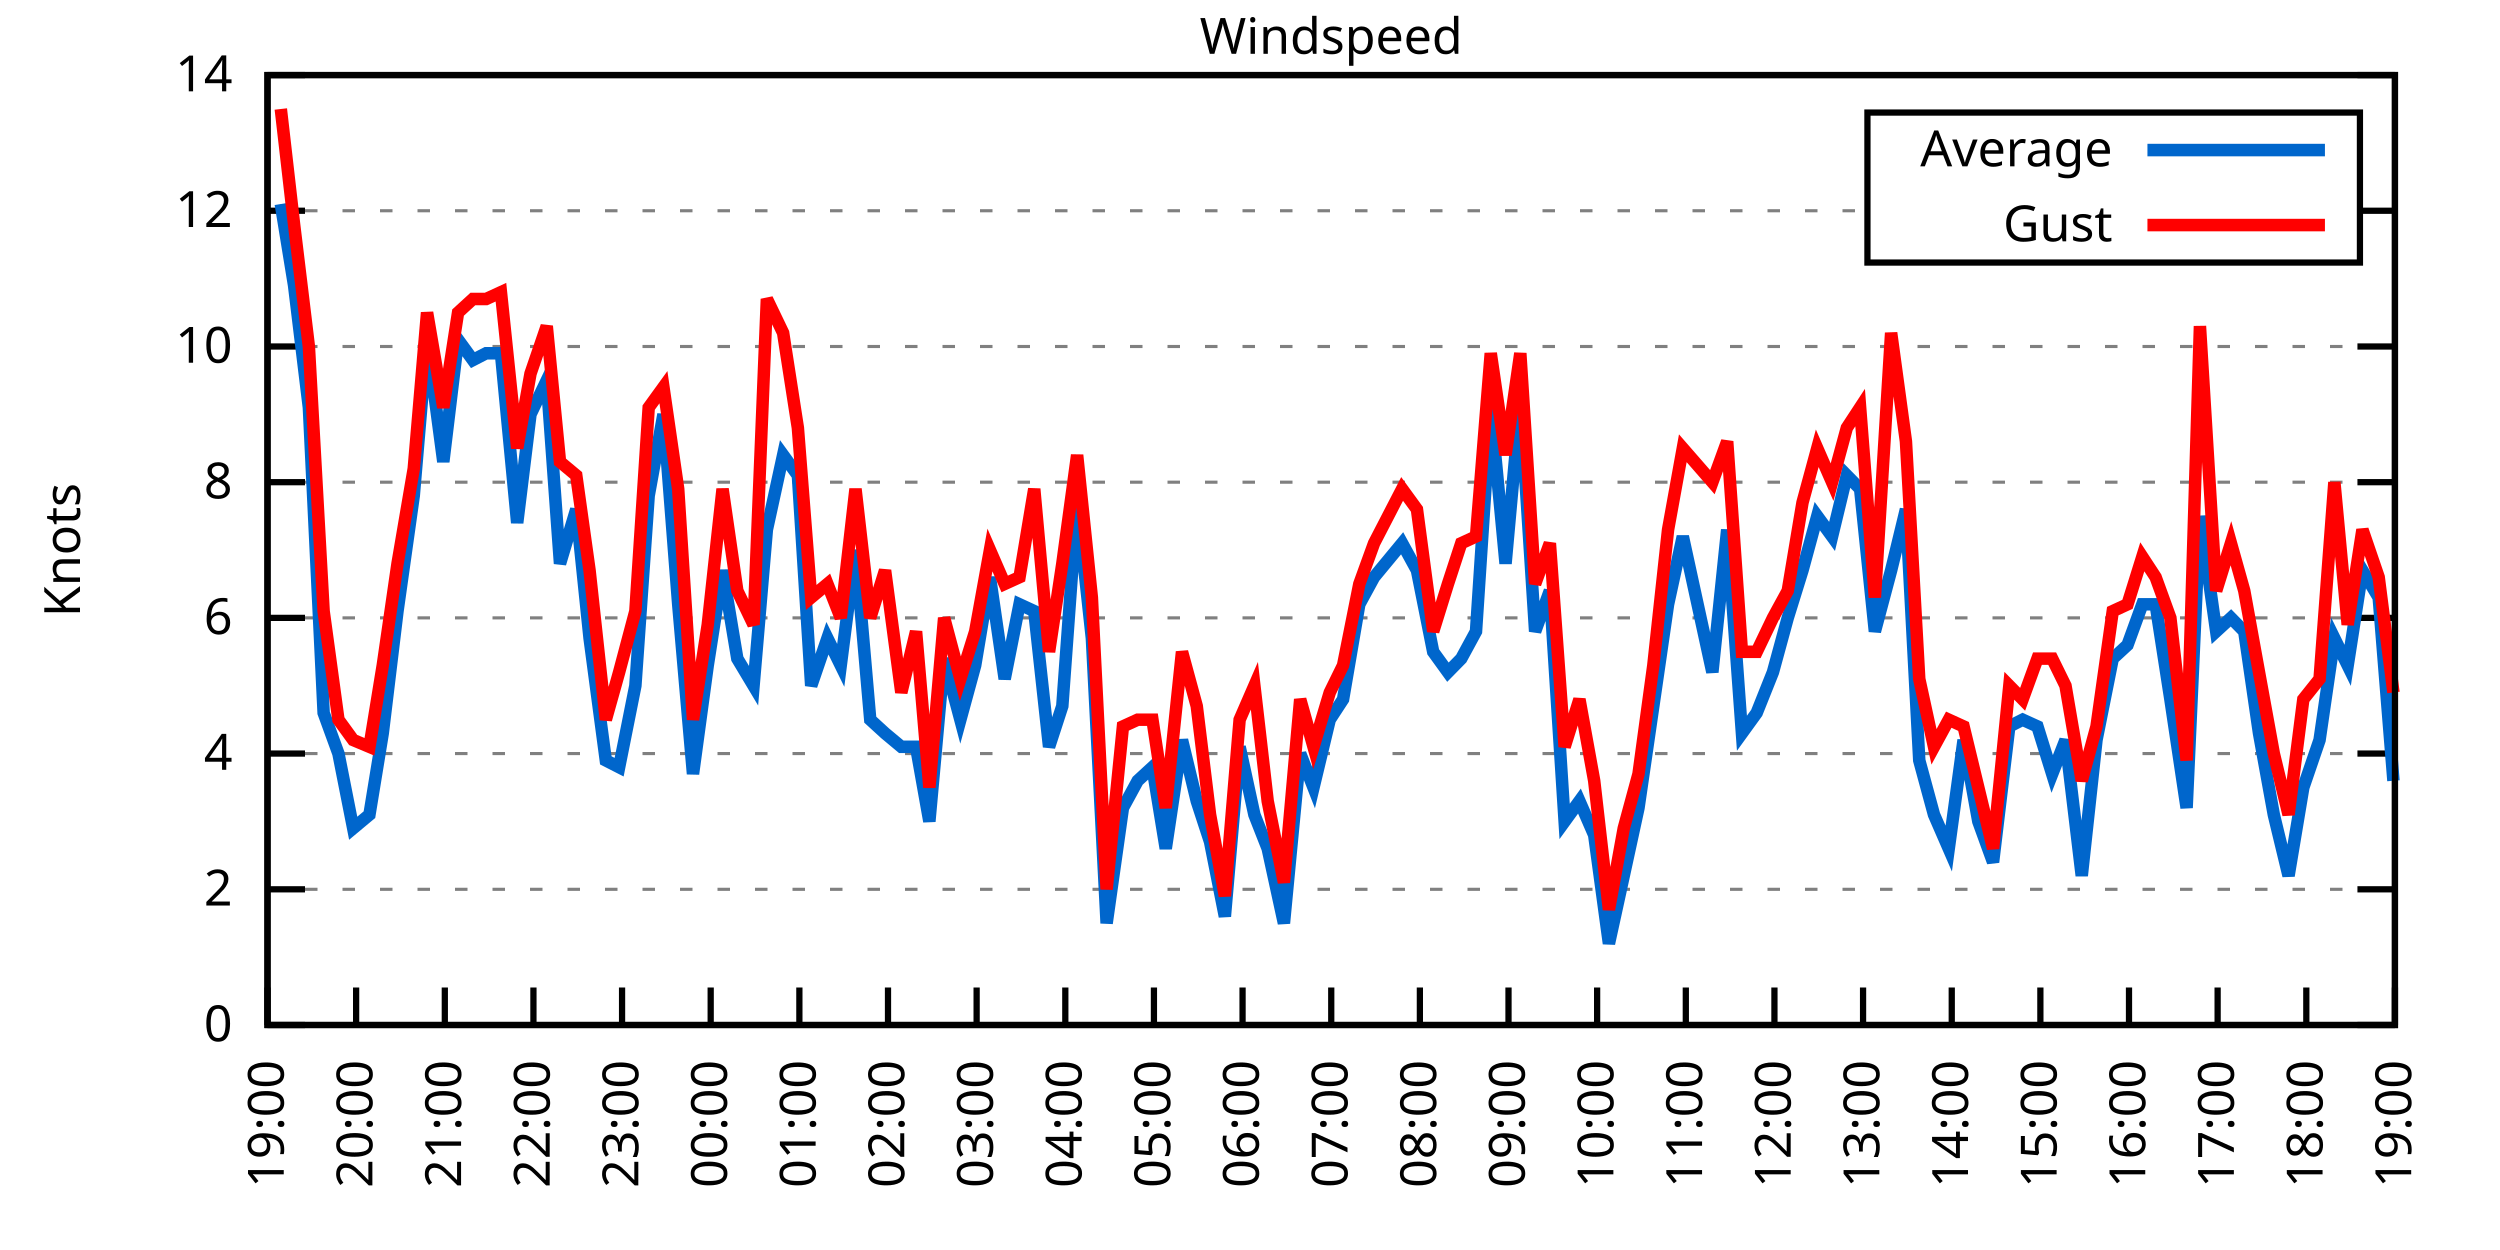
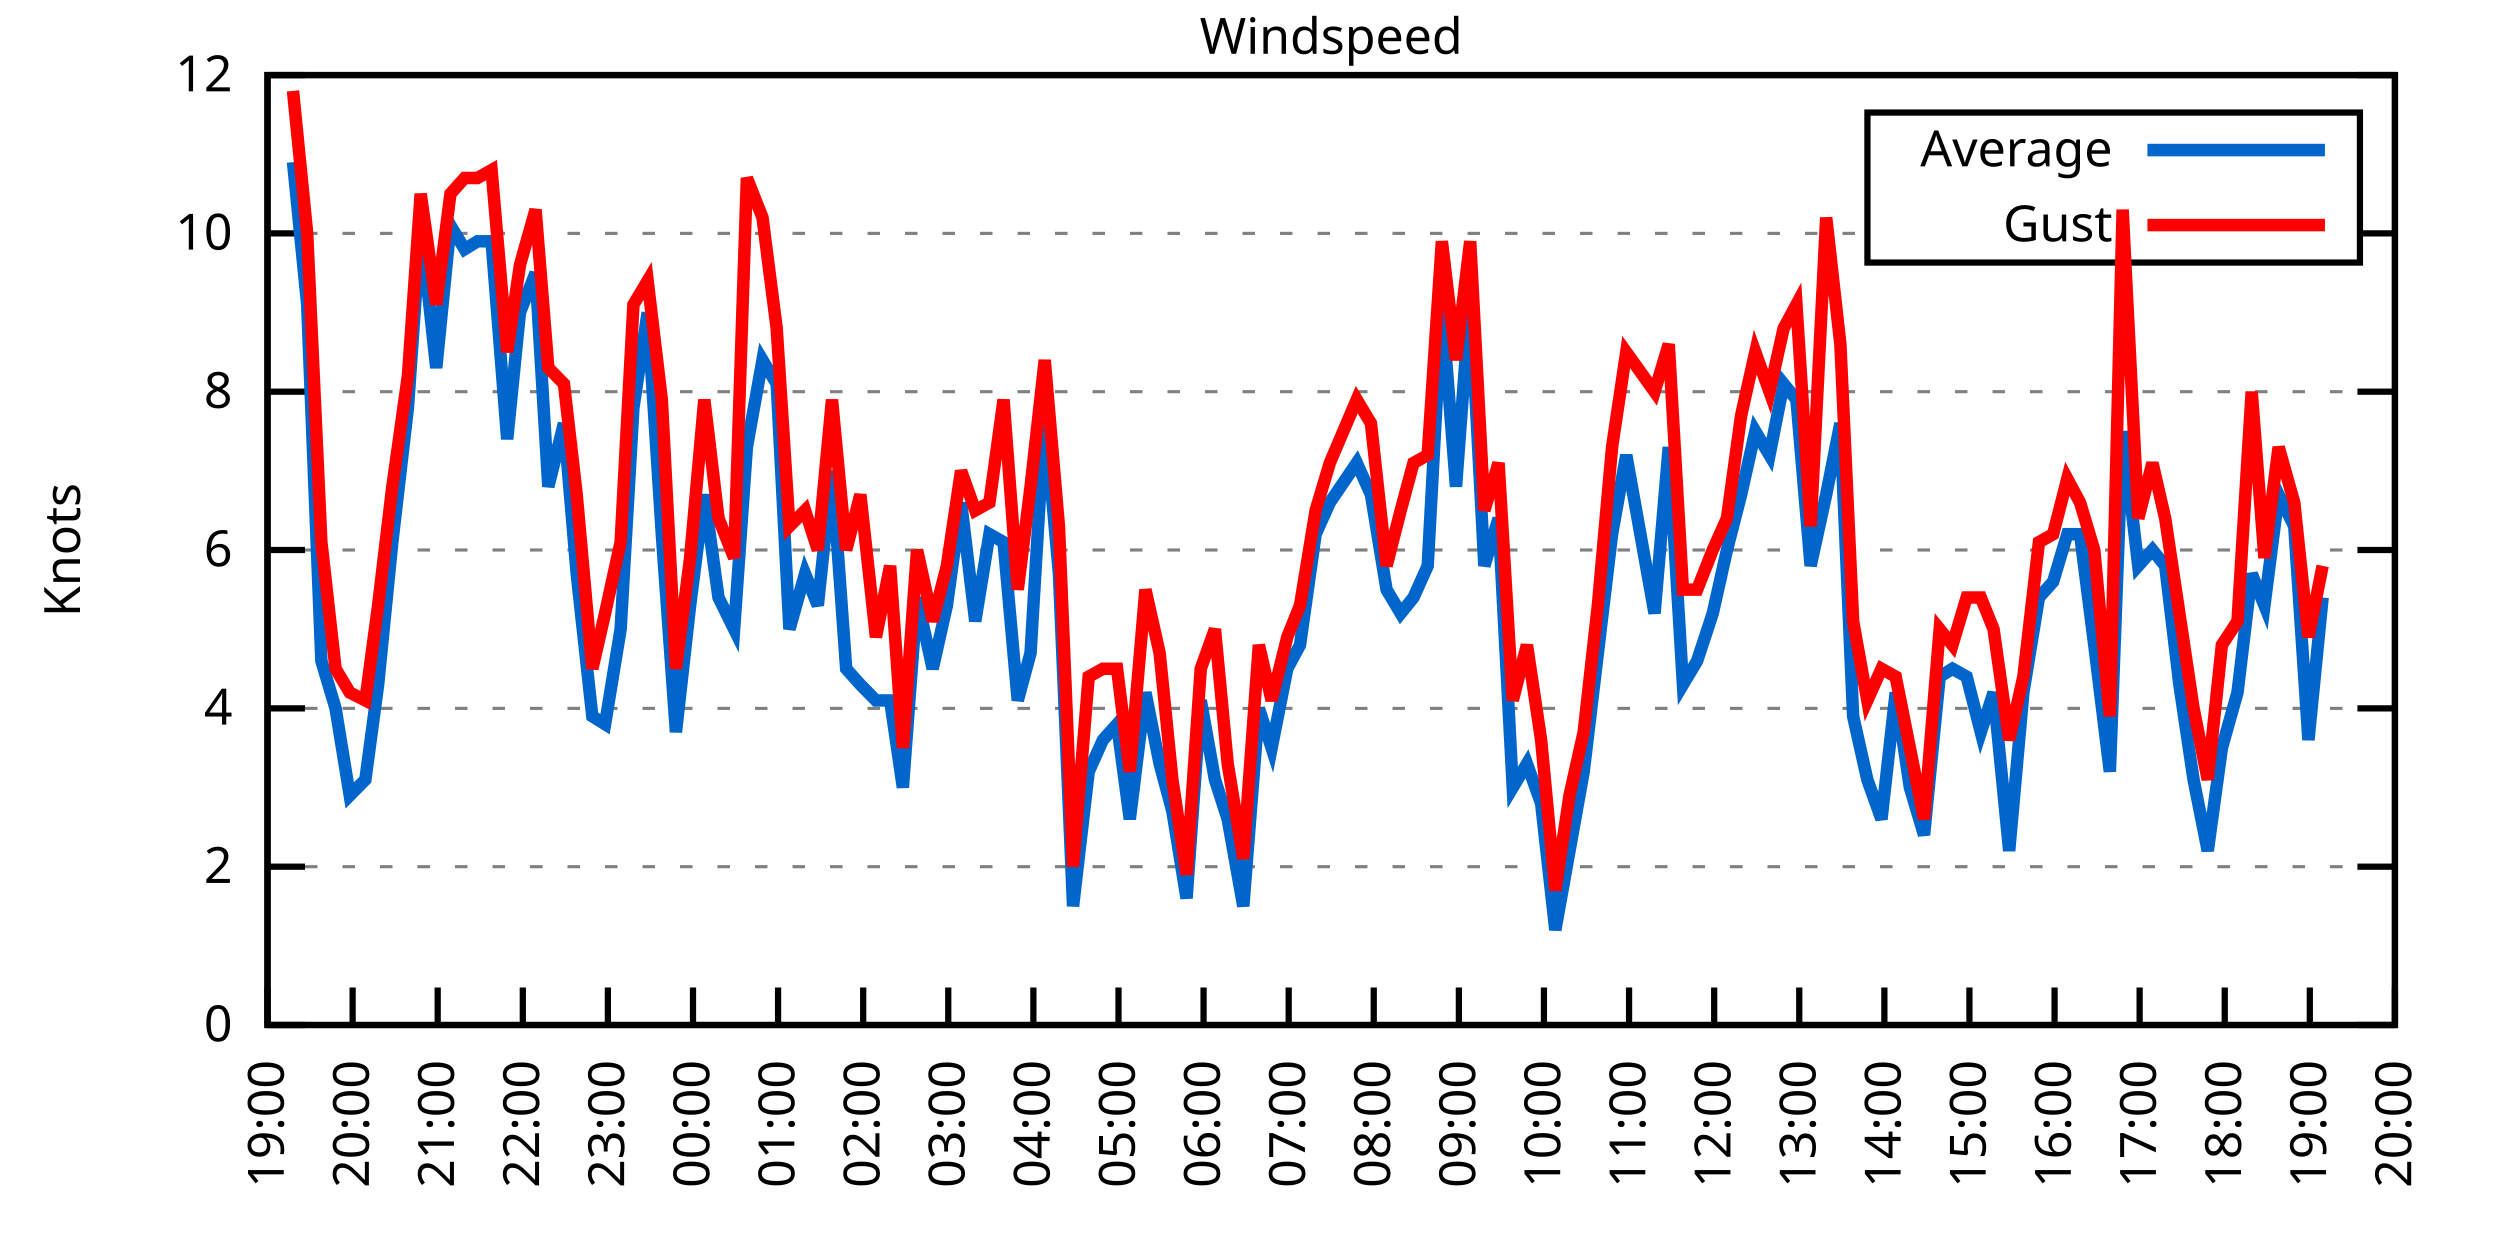
<svg xmlns="http://www.w3.org/2000/svg" xmlns:xlink="http://www.w3.org/1999/xlink" width="400" height="200" viewBox="0 0 400 200">
  <g id="gnuplot_canvas">
    <rect x="0" y="0" width="400" height="200" fill="none" />
    <defs>
      <circle id="gpDot" r="0.5" stroke-width="0.5" stroke="currentColor" />
      <path id="gpPt0" stroke-width="0.333" stroke="currentColor" d="M-1,0 h2 M0,-1 v2" />
      <path id="gpPt1" stroke-width="0.333" stroke="currentColor" d="M-1,-1 L1,1 M1,-1 L-1,1" />
      <path id="gpPt2" stroke-width="0.333" stroke="currentColor" d="M-1,0 L1,0 M0,-1 L0,1 M-1,-1 L1,1 M-1,1 L1,-1" />
      <rect id="gpPt3" stroke-width="0.333" stroke="currentColor" x="-1" y="-1" width="2" height="2" />
      <rect id="gpPt4" stroke-width="0.333" stroke="currentColor" fill="currentColor" x="-1" y="-1" width="2" height="2" />
      <circle id="gpPt5" stroke-width="0.333" stroke="currentColor" cx="0" cy="0" r="1" />
      <use xlink:href="#gpPt5" id="gpPt6" fill="currentColor" stroke="none" />
      <path id="gpPt7" stroke-width="0.333" stroke="currentColor" d="M0,-1.33 L-1.33,0.67 L1.33,0.67 z" />
      <use xlink:href="#gpPt7" id="gpPt8" fill="currentColor" stroke="none" />
      <use xlink:href="#gpPt7" id="gpPt9" stroke="currentColor" transform="rotate(180)" />
      <use xlink:href="#gpPt9" id="gpPt10" fill="currentColor" stroke="none" />
      <use xlink:href="#gpPt3" id="gpPt11" stroke="currentColor" transform="rotate(45)" />
      <use xlink:href="#gpPt11" id="gpPt12" fill="currentColor" stroke="none" />
      <path id="gpPt13" stroke-width="0.333" stroke="currentColor" d="M0,1.330 L1.265,0.411 L0.782,-1.067 L-0.782,-1.076 L-1.265,0.411 z" />
      <use xlink:href="#gpPt13" id="gpPt14" fill="currentColor" stroke="none" />
      <filter id="textbox" filterUnits="objectBoundingBox" x="0" y="0" height="1" width="1">
        <feFlood flood-color="white" flood-opacity="1" result="bgnd" />
        <feComposite in="SourceGraphic" in2="bgnd" operator="atop" />
      </filter>
      <filter id="greybox" filterUnits="objectBoundingBox" x="0" y="0" height="1" width="1">
        <feFlood flood-color="lightgrey" flood-opacity="1" result="grey" />
        <feComposite in="SourceGraphic" in2="grey" operator="atop" />
      </filter>
    </defs>
    <g fill="none" color="white" stroke="currentColor" stroke-width="1.00" stroke-linecap="butt" stroke-linejoin="miter">
</g>
    <g fill="none" color="black" stroke="currentColor" stroke-width="1.00" stroke-linecap="butt" stroke-linejoin="miter">
      <g stroke="none" shape-rendering="crispEdges">
        <polygon fill="rgb(255, 255, 255)" points="42.80,164.00 383.18,164.00 383.18,12.02 42.80,12.02 " />
      </g>
    </g>
    <g fill="none" color="black" stroke="currentColor" stroke-width="1.00" stroke-linecap="butt" stroke-linejoin="miter">
</g>
    <g fill="none" color="black" stroke="black" stroke-width="0.50" stroke-linecap="butt" stroke-linejoin="miter">
</g>
    <g fill="none" color="gray" stroke="currentColor" stroke-width="0.50" stroke-linecap="butt" stroke-linejoin="miter">
      <path stroke="gray" stroke-dasharray="2,4" class="gridline" d="M42.80,164.00 L383.19,164.00  " />
    </g>
    <g fill="none" color="gray" stroke="gray" stroke-width="1.00" stroke-linecap="butt" stroke-linejoin="miter">
</g>
    <g fill="none" color="black" stroke="currentColor" stroke-width="1.00" stroke-linecap="butt" stroke-linejoin="miter">
      <path stroke="black" d="M42.80,164.00 L48.80,164.00 M383.19,164.00 L377.19,164.00  " />
      <g transform="translate(37.20,166.60)" stroke="none" fill="black" font-family="Sans" font-size="8.00" text-anchor="end">
        <text>
          <tspan font-family="Sans"> 0</tspan>
        </text>
      </g>
    </g>
    <g fill="none" color="black" stroke="currentColor" stroke-width="1.00" stroke-linecap="butt" stroke-linejoin="miter">
</g>
    <g fill="none" color="black" stroke="black" stroke-width="0.50" stroke-linecap="butt" stroke-linejoin="miter">
</g>
    <g fill="none" color="gray" stroke="currentColor" stroke-width="0.50" stroke-linecap="butt" stroke-linejoin="miter">
-       <path stroke="gray" stroke-dasharray="2,4" class="gridline" d="M42.80,142.29 L383.19,142.29  " />
-     </g>
-     <g fill="none" color="gray" stroke="gray" stroke-width="1.00" stroke-linecap="butt" stroke-linejoin="miter">
- </g>
-     <g fill="none" color="black" stroke="currentColor" stroke-width="1.00" stroke-linecap="butt" stroke-linejoin="miter">
-       <path stroke="black" d="M42.80,142.29 L48.80,142.29 M383.19,142.29 L377.19,142.29  " />
-       <g transform="translate(37.20,144.89)" stroke="none" fill="black" font-family="Sans" font-size="8.00" text-anchor="end">
+       <path stroke="gray" stroke-dasharray="2,4" class="gridline" d="M42.80,138.67 L383.19,138.67  " />
+     </g>
+     <g fill="none" color="gray" stroke="gray" stroke-width="1.00" stroke-linecap="butt" stroke-linejoin="miter">
+ </g>
+     <g fill="none" color="black" stroke="currentColor" stroke-width="1.00" stroke-linecap="butt" stroke-linejoin="miter">
+       <path stroke="black" d="M42.80,138.67 L48.80,138.67 M383.19,138.67 L377.19,138.67  " />
+       <g transform="translate(37.20,141.27)" stroke="none" fill="black" font-family="Sans" font-size="8.00" text-anchor="end">
        <text>
          <tspan font-family="Sans"> 2</tspan>
        </text>
      </g>
    </g>
    <g fill="none" color="black" stroke="currentColor" stroke-width="1.00" stroke-linecap="butt" stroke-linejoin="miter">
</g>
    <g fill="none" color="black" stroke="black" stroke-width="0.50" stroke-linecap="butt" stroke-linejoin="miter">
</g>
    <g fill="none" color="gray" stroke="currentColor" stroke-width="0.50" stroke-linecap="butt" stroke-linejoin="miter">
-       <path stroke="gray" stroke-dasharray="2,4" class="gridline" d="M42.80,120.57 L383.19,120.57  " />
-     </g>
-     <g fill="none" color="gray" stroke="gray" stroke-width="1.00" stroke-linecap="butt" stroke-linejoin="miter">
- </g>
-     <g fill="none" color="black" stroke="currentColor" stroke-width="1.00" stroke-linecap="butt" stroke-linejoin="miter">
-       <path stroke="black" d="M42.80,120.57 L48.80,120.57 M383.19,120.57 L377.19,120.57  " />
-       <g transform="translate(37.20,123.17)" stroke="none" fill="black" font-family="Sans" font-size="8.00" text-anchor="end">
+       <path stroke="gray" stroke-dasharray="2,4" class="gridline" d="M42.80,113.34 L383.19,113.34  " />
+     </g>
+     <g fill="none" color="gray" stroke="gray" stroke-width="1.00" stroke-linecap="butt" stroke-linejoin="miter">
+ </g>
+     <g fill="none" color="black" stroke="currentColor" stroke-width="1.00" stroke-linecap="butt" stroke-linejoin="miter">
+       <path stroke="black" d="M42.80,113.34 L48.80,113.34 M383.19,113.34 L377.19,113.34  " />
+       <g transform="translate(37.20,115.94)" stroke="none" fill="black" font-family="Sans" font-size="8.00" text-anchor="end">
        <text>
          <tspan font-family="Sans"> 4</tspan>
        </text>
      </g>
    </g>
    <g fill="none" color="black" stroke="currentColor" stroke-width="1.00" stroke-linecap="butt" stroke-linejoin="miter">
</g>
    <g fill="none" color="black" stroke="black" stroke-width="0.50" stroke-linecap="butt" stroke-linejoin="miter">
</g>
    <g fill="none" color="gray" stroke="currentColor" stroke-width="0.50" stroke-linecap="butt" stroke-linejoin="miter">
-       <path stroke="gray" stroke-dasharray="2,4" class="gridline" d="M42.80,98.86 L383.19,98.86  " />
-     </g>
-     <g fill="none" color="gray" stroke="gray" stroke-width="1.00" stroke-linecap="butt" stroke-linejoin="miter">
- </g>
-     <g fill="none" color="black" stroke="currentColor" stroke-width="1.00" stroke-linecap="butt" stroke-linejoin="miter">
-       <path stroke="black" d="M42.80,98.86 L48.80,98.86 M383.19,98.86 L377.19,98.86  " />
-       <g transform="translate(37.20,101.46)" stroke="none" fill="black" font-family="Sans" font-size="8.00" text-anchor="end">
+       <path stroke="gray" stroke-dasharray="2,4" class="gridline" d="M42.80,88.00 L383.19,88.00  " />
+     </g>
+     <g fill="none" color="gray" stroke="gray" stroke-width="1.00" stroke-linecap="butt" stroke-linejoin="miter">
+ </g>
+     <g fill="none" color="black" stroke="currentColor" stroke-width="1.00" stroke-linecap="butt" stroke-linejoin="miter">
+       <path stroke="black" d="M42.80,88.00 L48.80,88.00 M383.19,88.00 L377.19,88.00  " />
+       <g transform="translate(37.20,90.60)" stroke="none" fill="black" font-family="Sans" font-size="8.00" text-anchor="end">
        <text>
          <tspan font-family="Sans"> 6</tspan>
        </text>
      </g>
    </g>
    <g fill="none" color="black" stroke="currentColor" stroke-width="1.00" stroke-linecap="butt" stroke-linejoin="miter">
</g>
    <g fill="none" color="black" stroke="black" stroke-width="0.50" stroke-linecap="butt" stroke-linejoin="miter">
</g>
    <g fill="none" color="gray" stroke="currentColor" stroke-width="0.50" stroke-linecap="butt" stroke-linejoin="miter">
-       <path stroke="gray" stroke-dasharray="2,4" class="gridline" d="M42.80,77.15 L383.19,77.15  " />
-     </g>
-     <g fill="none" color="gray" stroke="gray" stroke-width="1.00" stroke-linecap="butt" stroke-linejoin="miter">
- </g>
-     <g fill="none" color="black" stroke="currentColor" stroke-width="1.00" stroke-linecap="butt" stroke-linejoin="miter">
-       <path stroke="black" d="M42.80,77.15 L48.80,77.15 M383.19,77.15 L377.19,77.15  " />
-       <g transform="translate(37.20,79.75)" stroke="none" fill="black" font-family="Sans" font-size="8.00" text-anchor="end">
+       <path stroke="gray" stroke-dasharray="2,4" class="gridline" d="M42.80,62.67 L383.19,62.67  " />
+     </g>
+     <g fill="none" color="gray" stroke="gray" stroke-width="1.00" stroke-linecap="butt" stroke-linejoin="miter">
+ </g>
+     <g fill="none" color="black" stroke="currentColor" stroke-width="1.00" stroke-linecap="butt" stroke-linejoin="miter">
+       <path stroke="black" d="M42.80,62.67 L48.80,62.67 M383.19,62.67 L377.19,62.67  " />
+       <g transform="translate(37.20,65.27)" stroke="none" fill="black" font-family="Sans" font-size="8.00" text-anchor="end">
        <text>
          <tspan font-family="Sans"> 8</tspan>
        </text>
      </g>
    </g>
    <g fill="none" color="black" stroke="currentColor" stroke-width="1.00" stroke-linecap="butt" stroke-linejoin="miter">
</g>
    <g fill="none" color="black" stroke="black" stroke-width="0.50" stroke-linecap="butt" stroke-linejoin="miter">
</g>
    <g fill="none" color="gray" stroke="currentColor" stroke-width="0.50" stroke-linecap="butt" stroke-linejoin="miter">
-       <path stroke="gray" stroke-dasharray="2,4" class="gridline" d="M42.80,55.44 L383.19,55.44  " />
-     </g>
-     <g fill="none" color="gray" stroke="gray" stroke-width="1.00" stroke-linecap="butt" stroke-linejoin="miter">
- </g>
-     <g fill="none" color="black" stroke="currentColor" stroke-width="1.00" stroke-linecap="butt" stroke-linejoin="miter">
-       <path stroke="black" d="M42.80,55.44 L48.80,55.44 M383.19,55.44 L377.19,55.44  " />
-       <g transform="translate(37.20,58.04)" stroke="none" fill="black" font-family="Sans" font-size="8.00" text-anchor="end">
+       <path stroke="gray" stroke-dasharray="2,4" class="gridline" d="M42.80,37.34 L298.79,37.34 M377.59,37.34 L383.19,37.34  " />
+     </g>
+     <g fill="none" color="gray" stroke="gray" stroke-width="1.00" stroke-linecap="butt" stroke-linejoin="miter">
+ </g>
+     <g fill="none" color="black" stroke="currentColor" stroke-width="1.00" stroke-linecap="butt" stroke-linejoin="miter">
+       <path stroke="black" d="M42.80,37.34 L48.80,37.34 M383.19,37.34 L377.19,37.34  " />
+       <g transform="translate(37.20,39.94)" stroke="none" fill="black" font-family="Sans" font-size="8.00" text-anchor="end">
        <text>
          <tspan font-family="Sans"> 10</tspan>
-         </text>
-       </g>
-     </g>
-     <g fill="none" color="black" stroke="currentColor" stroke-width="1.00" stroke-linecap="butt" stroke-linejoin="miter">
- </g>
-     <g fill="none" color="black" stroke="black" stroke-width="0.50" stroke-linecap="butt" stroke-linejoin="miter">
- </g>
-     <g fill="none" color="gray" stroke="currentColor" stroke-width="0.50" stroke-linecap="butt" stroke-linejoin="miter">
-       <path stroke="gray" stroke-dasharray="2,4" class="gridline" d="M42.80,33.72 L298.79,33.72 M377.59,33.72 L383.19,33.72  " />
-     </g>
-     <g fill="none" color="gray" stroke="gray" stroke-width="1.00" stroke-linecap="butt" stroke-linejoin="miter">
- </g>
-     <g fill="none" color="black" stroke="currentColor" stroke-width="1.00" stroke-linecap="butt" stroke-linejoin="miter">
-       <path stroke="black" d="M42.80,33.72 L48.80,33.72 M383.19,33.72 L377.19,33.72  " />
-       <g transform="translate(37.20,36.32)" stroke="none" fill="black" font-family="Sans" font-size="8.00" text-anchor="end">
-         <text>
-           <tspan font-family="Sans"> 12</tspan>
        </text>
      </g>
    </g>
    <g fill="none" color="black" stroke="currentColor" stroke-width="1.00" stroke-linecap="butt" stroke-linejoin="miter">
</g>
    <g fill="none" color="black" stroke="black" stroke-width="0.50" stroke-linecap="butt" stroke-linejoin="miter">
</g>
    <g fill="none" color="gray" stroke="currentColor" stroke-width="0.50" stroke-linecap="butt" stroke-linejoin="miter">
      <path stroke="gray" stroke-dasharray="2,4" class="gridline" d="M42.80,12.01 L383.19,12.01  " />
    </g>
    <g fill="none" color="gray" stroke="gray" stroke-width="1.00" stroke-linecap="butt" stroke-linejoin="miter">
</g>
    <g fill="none" color="black" stroke="currentColor" stroke-width="1.00" stroke-linecap="butt" stroke-linejoin="miter">
      <path stroke="black" d="M42.80,12.01 L48.80,12.01 M383.19,12.01 L377.19,12.01  " />
      <g transform="translate(37.20,14.61)" stroke="none" fill="black" font-family="Sans" font-size="8.00" text-anchor="end">
        <text>
-           <tspan font-family="Sans"> 14</tspan>
+           <tspan font-family="Sans"> 12</tspan>
        </text>
      </g>
    </g>
    <g fill="none" color="black" stroke="currentColor" stroke-width="1.00" stroke-linecap="butt" stroke-linejoin="miter">
      <path stroke="black" d="M42.80,164.00 L42.80,158.00  " />
      <g transform="translate(45.40,169.60) rotate(270.00)" stroke="none" fill="black" font-family="Sans" font-size="8.00" text-anchor="end">
        <text>
          <tspan font-family="Sans">19:00</tspan>
        </text>
      </g>
    </g>
    <g fill="none" color="black" stroke="currentColor" stroke-width="1.00" stroke-linecap="butt" stroke-linejoin="miter">
-       <path stroke="black" d="M56.98,164.00 L56.98,158.00  " />
-       <g transform="translate(59.58,169.60) rotate(270.00)" stroke="none" fill="black" font-family="Sans" font-size="8.00" text-anchor="end">
+       <path stroke="black" d="M56.42,164.00 L56.42,158.00  " />
+       <g transform="translate(59.02,169.60) rotate(270.00)" stroke="none" fill="black" font-family="Sans" font-size="8.00" text-anchor="end">
        <text>
          <tspan font-family="Sans">20:00</tspan>
        </text>
      </g>
    </g>
    <g fill="none" color="black" stroke="currentColor" stroke-width="1.00" stroke-linecap="butt" stroke-linejoin="miter">
-       <path stroke="black" d="M71.17,164.00 L71.17,158.00  " />
-       <g transform="translate(73.77,169.60) rotate(270.00)" stroke="none" fill="black" font-family="Sans" font-size="8.00" text-anchor="end">
+       <path stroke="black" d="M70.03,164.00 L70.03,158.00  " />
+       <g transform="translate(72.63,169.60) rotate(270.00)" stroke="none" fill="black" font-family="Sans" font-size="8.00" text-anchor="end">
        <text>
          <tspan font-family="Sans">21:00</tspan>
        </text>
      </g>
    </g>
    <g fill="none" color="black" stroke="currentColor" stroke-width="1.00" stroke-linecap="butt" stroke-linejoin="miter">
-       <path stroke="black" d="M85.35,164.00 L85.35,158.00  " />
-       <g transform="translate(87.95,169.60) rotate(270.00)" stroke="none" fill="black" font-family="Sans" font-size="8.00" text-anchor="end">
+       <path stroke="black" d="M83.65,164.00 L83.65,158.00  " />
+       <g transform="translate(86.25,169.60) rotate(270.00)" stroke="none" fill="black" font-family="Sans" font-size="8.00" text-anchor="end">
        <text>
          <tspan font-family="Sans">22:00</tspan>
        </text>
      </g>
    </g>
    <g fill="none" color="black" stroke="currentColor" stroke-width="1.00" stroke-linecap="butt" stroke-linejoin="miter">
-       <path stroke="black" d="M99.53,164.00 L99.53,158.00  " />
-       <g transform="translate(102.13,169.60) rotate(270.00)" stroke="none" fill="black" font-family="Sans" font-size="8.00" text-anchor="end">
+       <path stroke="black" d="M97.26,164.00 L97.26,158.00  " />
+       <g transform="translate(99.86,169.60) rotate(270.00)" stroke="none" fill="black" font-family="Sans" font-size="8.00" text-anchor="end">
        <text>
          <tspan font-family="Sans">23:00</tspan>
        </text>
      </g>
    </g>
    <g fill="none" color="black" stroke="currentColor" stroke-width="1.00" stroke-linecap="butt" stroke-linejoin="miter">
-       <path stroke="black" d="M113.71,164.00 L113.71,158.00  " />
-       <g transform="translate(116.31,169.60) rotate(270.00)" stroke="none" fill="black" font-family="Sans" font-size="8.00" text-anchor="end">
+       <path stroke="black" d="M110.88,164.00 L110.88,158.00  " />
+       <g transform="translate(113.48,169.60) rotate(270.00)" stroke="none" fill="black" font-family="Sans" font-size="8.00" text-anchor="end">
        <text>
          <tspan font-family="Sans">00:00</tspan>
        </text>
      </g>
    </g>
    <g fill="none" color="black" stroke="currentColor" stroke-width="1.00" stroke-linecap="butt" stroke-linejoin="miter">
-       <path stroke="black" d="M127.90,164.00 L127.90,158.00  " />
-       <g transform="translate(130.50,169.60) rotate(270.00)" stroke="none" fill="black" font-family="Sans" font-size="8.00" text-anchor="end">
+       <path stroke="black" d="M124.49,164.00 L124.49,158.00  " />
+       <g transform="translate(127.09,169.60) rotate(270.00)" stroke="none" fill="black" font-family="Sans" font-size="8.00" text-anchor="end">
        <text>
          <tspan font-family="Sans">01:00</tspan>
        </text>
      </g>
    </g>
    <g fill="none" color="black" stroke="currentColor" stroke-width="1.00" stroke-linecap="butt" stroke-linejoin="miter">
-       <path stroke="black" d="M142.08,164.00 L142.08,158.00  " />
-       <g transform="translate(144.68,169.60) rotate(270.00)" stroke="none" fill="black" font-family="Sans" font-size="8.00" text-anchor="end">
+       <path stroke="black" d="M138.11,164.00 L138.11,158.00  " />
+       <g transform="translate(140.71,169.60) rotate(270.00)" stroke="none" fill="black" font-family="Sans" font-size="8.00" text-anchor="end">
        <text>
          <tspan font-family="Sans">02:00</tspan>
        </text>
      </g>
    </g>
    <g fill="none" color="black" stroke="currentColor" stroke-width="1.00" stroke-linecap="butt" stroke-linejoin="miter">
-       <path stroke="black" d="M156.26,164.00 L156.26,158.00  " />
-       <g transform="translate(158.86,169.60) rotate(270.00)" stroke="none" fill="black" font-family="Sans" font-size="8.00" text-anchor="end">
+       <path stroke="black" d="M151.72,164.00 L151.72,158.00  " />
+       <g transform="translate(154.32,169.60) rotate(270.00)" stroke="none" fill="black" font-family="Sans" font-size="8.00" text-anchor="end">
        <text>
          <tspan font-family="Sans">03:00</tspan>
        </text>
      </g>
    </g>
    <g fill="none" color="black" stroke="currentColor" stroke-width="1.00" stroke-linecap="butt" stroke-linejoin="miter">
-       <path stroke="black" d="M170.45,164.00 L170.45,158.00  " />
-       <g transform="translate(173.05,169.60) rotate(270.00)" stroke="none" fill="black" font-family="Sans" font-size="8.00" text-anchor="end">
+       <path stroke="black" d="M165.34,164.00 L165.34,158.00  " />
+       <g transform="translate(167.94,169.60) rotate(270.00)" stroke="none" fill="black" font-family="Sans" font-size="8.00" text-anchor="end">
        <text>
          <tspan font-family="Sans">04:00</tspan>
        </text>
      </g>
    </g>
    <g fill="none" color="black" stroke="currentColor" stroke-width="1.00" stroke-linecap="butt" stroke-linejoin="miter">
-       <path stroke="black" d="M184.63,164.00 L184.63,158.00  " />
-       <g transform="translate(187.23,169.60) rotate(270.00)" stroke="none" fill="black" font-family="Sans" font-size="8.00" text-anchor="end">
+       <path stroke="black" d="M178.96,164.00 L178.96,158.00  " />
+       <g transform="translate(181.56,169.60) rotate(270.00)" stroke="none" fill="black" font-family="Sans" font-size="8.00" text-anchor="end">
        <text>
          <tspan font-family="Sans">05:00</tspan>
        </text>
      </g>
    </g>
    <g fill="none" color="black" stroke="currentColor" stroke-width="1.00" stroke-linecap="butt" stroke-linejoin="miter">
-       <path stroke="black" d="M198.81,164.00 L198.81,158.00  " />
-       <g transform="translate(201.41,169.60) rotate(270.00)" stroke="none" fill="black" font-family="Sans" font-size="8.00" text-anchor="end">
+       <path stroke="black" d="M192.57,164.00 L192.57,158.00  " />
+       <g transform="translate(195.17,169.60) rotate(270.00)" stroke="none" fill="black" font-family="Sans" font-size="8.00" text-anchor="end">
        <text>
          <tspan font-family="Sans">06:00</tspan>
        </text>
      </g>
    </g>
    <g fill="none" color="black" stroke="currentColor" stroke-width="1.00" stroke-linecap="butt" stroke-linejoin="miter">
-       <path stroke="black" d="M213.00,164.00 L213.00,158.00  " />
-       <g transform="translate(215.60,169.60) rotate(270.00)" stroke="none" fill="black" font-family="Sans" font-size="8.00" text-anchor="end">
+       <path stroke="black" d="M206.19,164.00 L206.19,158.00  " />
+       <g transform="translate(208.79,169.60) rotate(270.00)" stroke="none" fill="black" font-family="Sans" font-size="8.00" text-anchor="end">
        <text>
          <tspan font-family="Sans">07:00</tspan>
        </text>
      </g>
    </g>
    <g fill="none" color="black" stroke="currentColor" stroke-width="1.00" stroke-linecap="butt" stroke-linejoin="miter">
-       <path stroke="black" d="M227.18,164.00 L227.18,158.00  " />
-       <g transform="translate(229.78,169.60) rotate(270.00)" stroke="none" fill="black" font-family="Sans" font-size="8.00" text-anchor="end">
+       <path stroke="black" d="M219.80,164.00 L219.80,158.00  " />
+       <g transform="translate(222.40,169.60) rotate(270.00)" stroke="none" fill="black" font-family="Sans" font-size="8.00" text-anchor="end">
        <text>
          <tspan font-family="Sans">08:00</tspan>
        </text>
      </g>
    </g>
    <g fill="none" color="black" stroke="currentColor" stroke-width="1.00" stroke-linecap="butt" stroke-linejoin="miter">
-       <path stroke="black" d="M241.36,164.00 L241.36,158.00  " />
-       <g transform="translate(243.96,169.60) rotate(270.00)" stroke="none" fill="black" font-family="Sans" font-size="8.00" text-anchor="end">
+       <path stroke="black" d="M233.42,164.00 L233.42,158.00  " />
+       <g transform="translate(236.02,169.60) rotate(270.00)" stroke="none" fill="black" font-family="Sans" font-size="8.00" text-anchor="end">
        <text>
          <tspan font-family="Sans">09:00</tspan>
        </text>
      </g>
    </g>
    <g fill="none" color="black" stroke="currentColor" stroke-width="1.00" stroke-linecap="butt" stroke-linejoin="miter">
-       <path stroke="black" d="M255.54,164.00 L255.54,158.00  " />
-       <g transform="translate(258.14,169.60) rotate(270.00)" stroke="none" fill="black" font-family="Sans" font-size="8.00" text-anchor="end">
+       <path stroke="black" d="M247.03,164.00 L247.03,158.00  " />
+       <g transform="translate(249.63,169.60) rotate(270.00)" stroke="none" fill="black" font-family="Sans" font-size="8.00" text-anchor="end">
        <text>
          <tspan font-family="Sans">10:00</tspan>
        </text>
      </g>
    </g>
    <g fill="none" color="black" stroke="currentColor" stroke-width="1.00" stroke-linecap="butt" stroke-linejoin="miter">
-       <path stroke="black" d="M269.73,164.00 L269.73,158.00  " />
-       <g transform="translate(272.33,169.60) rotate(270.00)" stroke="none" fill="black" font-family="Sans" font-size="8.00" text-anchor="end">
+       <path stroke="black" d="M260.65,164.00 L260.65,158.00  " />
+       <g transform="translate(263.25,169.60) rotate(270.00)" stroke="none" fill="black" font-family="Sans" font-size="8.00" text-anchor="end">
        <text>
          <tspan font-family="Sans">11:00</tspan>
        </text>
      </g>
    </g>
    <g fill="none" color="black" stroke="currentColor" stroke-width="1.00" stroke-linecap="butt" stroke-linejoin="miter">
-       <path stroke="black" d="M283.91,164.00 L283.91,158.00  " />
-       <g transform="translate(286.51,169.60) rotate(270.00)" stroke="none" fill="black" font-family="Sans" font-size="8.00" text-anchor="end">
+       <path stroke="black" d="M274.27,164.00 L274.27,158.00  " />
+       <g transform="translate(276.87,169.60) rotate(270.00)" stroke="none" fill="black" font-family="Sans" font-size="8.00" text-anchor="end">
        <text>
          <tspan font-family="Sans">12:00</tspan>
        </text>
      </g>
    </g>
    <g fill="none" color="black" stroke="currentColor" stroke-width="1.00" stroke-linecap="butt" stroke-linejoin="miter">
-       <path stroke="black" d="M298.09,164.00 L298.09,158.00  " />
-       <g transform="translate(300.69,169.60) rotate(270.00)" stroke="none" fill="black" font-family="Sans" font-size="8.00" text-anchor="end">
+       <path stroke="black" d="M287.88,164.00 L287.88,158.00  " />
+       <g transform="translate(290.48,169.60) rotate(270.00)" stroke="none" fill="black" font-family="Sans" font-size="8.00" text-anchor="end">
        <text>
          <tspan font-family="Sans">13:00</tspan>
        </text>
      </g>
    </g>
    <g fill="none" color="black" stroke="currentColor" stroke-width="1.00" stroke-linecap="butt" stroke-linejoin="miter">
-       <path stroke="black" d="M312.28,164.00 L312.28,158.00  " />
-       <g transform="translate(314.88,169.60) rotate(270.00)" stroke="none" fill="black" font-family="Sans" font-size="8.00" text-anchor="end">
+       <path stroke="black" d="M301.50,164.00 L301.50,158.00  " />
+       <g transform="translate(304.10,169.60) rotate(270.00)" stroke="none" fill="black" font-family="Sans" font-size="8.00" text-anchor="end">
        <text>
          <tspan font-family="Sans">14:00</tspan>
        </text>
      </g>
    </g>
    <g fill="none" color="black" stroke="currentColor" stroke-width="1.00" stroke-linecap="butt" stroke-linejoin="miter">
-       <path stroke="black" d="M326.46,164.00 L326.46,158.00  " />
-       <g transform="translate(329.06,169.60) rotate(270.00)" stroke="none" fill="black" font-family="Sans" font-size="8.00" text-anchor="end">
+       <path stroke="black" d="M315.11,164.00 L315.11,158.00  " />
+       <g transform="translate(317.71,169.60) rotate(270.00)" stroke="none" fill="black" font-family="Sans" font-size="8.00" text-anchor="end">
        <text>
          <tspan font-family="Sans">15:00</tspan>
        </text>
      </g>
    </g>
    <g fill="none" color="black" stroke="currentColor" stroke-width="1.00" stroke-linecap="butt" stroke-linejoin="miter">
-       <path stroke="black" d="M340.64,164.00 L340.64,158.00  " />
-       <g transform="translate(343.24,169.60) rotate(270.00)" stroke="none" fill="black" font-family="Sans" font-size="8.00" text-anchor="end">
+       <path stroke="black" d="M328.73,164.00 L328.73,158.00  " />
+       <g transform="translate(331.33,169.60) rotate(270.00)" stroke="none" fill="black" font-family="Sans" font-size="8.00" text-anchor="end">
        <text>
          <tspan font-family="Sans">16:00</tspan>
        </text>
      </g>
    </g>
    <g fill="none" color="black" stroke="currentColor" stroke-width="1.00" stroke-linecap="butt" stroke-linejoin="miter">
-       <path stroke="black" d="M354.82,164.00 L354.82,158.00  " />
-       <g transform="translate(357.42,169.60) rotate(270.00)" stroke="none" fill="black" font-family="Sans" font-size="8.00" text-anchor="end">
+       <path stroke="black" d="M342.34,164.00 L342.34,158.00  " />
+       <g transform="translate(344.94,169.60) rotate(270.00)" stroke="none" fill="black" font-family="Sans" font-size="8.00" text-anchor="end">
        <text>
          <tspan font-family="Sans">17:00</tspan>
        </text>
      </g>
    </g>
    <g fill="none" color="black" stroke="currentColor" stroke-width="1.00" stroke-linecap="butt" stroke-linejoin="miter">
-       <path stroke="black" d="M369.01,164.00 L369.01,158.00  " />
-       <g transform="translate(371.61,169.60) rotate(270.00)" stroke="none" fill="black" font-family="Sans" font-size="8.00" text-anchor="end">
+       <path stroke="black" d="M355.96,164.00 L355.96,158.00  " />
+       <g transform="translate(358.56,169.60) rotate(270.00)" stroke="none" fill="black" font-family="Sans" font-size="8.00" text-anchor="end">
        <text>
          <tspan font-family="Sans">18:00</tspan>
+         </text>
+       </g>
+     </g>
+     <g fill="none" color="black" stroke="currentColor" stroke-width="1.00" stroke-linecap="butt" stroke-linejoin="miter">
+       <path stroke="black" d="M369.57,164.00 L369.57,158.00  " />
+       <g transform="translate(372.17,169.60) rotate(270.00)" stroke="none" fill="black" font-family="Sans" font-size="8.00" text-anchor="end">
+         <text>
+           <tspan font-family="Sans">19:00</tspan>
        </text>
      </g>
    </g>
    <g fill="none" color="black" stroke="currentColor" stroke-width="1.00" stroke-linecap="butt" stroke-linejoin="miter">
      <path stroke="black" d="M383.19,164.00 L383.19,158.00  " />
      <g transform="translate(385.79,169.60) rotate(270.00)" stroke="none" fill="black" font-family="Sans" font-size="8.00" text-anchor="end">
        <text>
-           <tspan font-family="Sans">19:00</tspan>
+           <tspan font-family="Sans">20:00</tspan>
        </text>
      </g>
    </g>
    <g fill="none" color="black" stroke="currentColor" stroke-width="1.00" stroke-linecap="butt" stroke-linejoin="miter">
</g>
    <g fill="none" color="black" stroke="currentColor" stroke-width="1.00" stroke-linecap="butt" stroke-linejoin="miter">
      <path stroke="black" d="M42.80,12.01 L42.80,164.00 L383.19,164.00 L383.19,12.01 L42.80,12.01 Z  " />
    </g>
    <g fill="none" color="black" stroke="currentColor" stroke-width="1.00" stroke-linecap="butt" stroke-linejoin="miter">
</g>
    <g fill="none" color="black" stroke="currentColor" stroke-width="1.00" stroke-linecap="butt" stroke-linejoin="miter">
      <path stroke="black" d="M298.79,42.01 L298.79,18.01 L377.59,18.01 L377.59,42.01 L298.79,42.01 Z  " />
    </g>
    <g id="Windspeed_plot_1">
      <g fill="none" color="white" stroke="black" stroke-width="2.00" stroke-linecap="butt" stroke-linejoin="miter">
</g>
      <g fill="none" color="black" stroke="currentColor" stroke-width="2.00" stroke-linecap="butt" stroke-linejoin="miter">
        <g transform="translate(337.99,26.61)" stroke="none" fill="black" font-family="Sans" font-size="8.00" text-anchor="end">
          <text>
            <tspan font-family="Sans">Average</tspan>
          </text>
        </g>
      </g>
      <g fill="none" color="black" stroke="currentColor" stroke-width="2.00" stroke-linecap="butt" stroke-linejoin="miter">
-         <path stroke="rgb(  0, 102, 204)" d="M343.59,24.01 L371.99,24.01 M44.93,32.64 L47.05,45.66 L49.42,65.21 L51.78,114.06 L54.15,120.57 L56.51,132.52   L59.11,130.35 L61.24,117.32 L63.60,97.78 L66.20,79.32 L68.33,54.35 L70.93,73.89 L73.29,54.35 L75.66,57.61   L77.78,56.52 L80.15,56.52 L82.75,83.66 L84.88,66.29 L87.48,60.86 L89.60,90.18 L92.20,81.49 L94.33,102.12   L96.93,121.66 L99.06,122.75 L101.66,109.72 L103.79,79.32 L106.15,66.29 L108.51,96.69 L110.88,123.83 L113.24,106.46   L115.61,91.26 L117.97,105.38 L120.57,109.72 L122.70,84.75 L125.30,72.81 L127.66,76.06 L129.79,109.72 L132.39,102.12   L134.52,106.46 L136.88,88.00 L139.24,115.15 L141.61,117.32 L144.21,119.49 L146.57,119.49 L148.70,131.43 L151.06,105.38   L153.66,115.15 L156.03,106.46 L158.39,92.35 L160.75,108.63 L163.12,96.69 L165.48,97.78 L167.85,119.49 L169.97,112.97   L172.34,80.41 L174.70,102.12 L177.06,147.72 L179.67,129.26 L182.03,124.92 L184.39,122.75 L186.52,135.77 L189.12,118.40   L191.48,128.17 L193.61,134.69 L195.98,146.63 L198.34,119.49 L200.70,130.35 L202.83,135.77 L205.43,147.72 L208.03,120.57   L210.16,126.00 L212.76,115.15 L214.89,111.89 L217.49,96.69 L219.85,92.35 L224.34,86.92 L226.71,91.26 L229.31,104.29   L231.67,107.55 L233.80,105.38 L236.16,101.03 L238.52,65.21 L240.89,90.18 L243.25,64.12 L245.62,101.03 L247.98,94.52   L250.34,131.43 L252.71,128.17 L255.07,133.60 L257.43,150.97 L259.80,140.12 L262.16,129.26 L264.53,112.97 L266.89,96.69   L269.25,85.83 L273.98,107.55 L276.35,84.75 L278.71,117.32 L281.07,114.06 L283.67,107.55 L286.04,98.86 L288.40,91.26   L290.76,82.58 L293.13,85.83 L295.49,76.06 L297.62,78.23 L299.98,101.03 L302.58,91.26 L304.95,81.49 L307.08,121.66   L309.44,130.35 L311.80,135.77 L314.17,118.40 L316.53,131.43 L318.89,137.94 L321.49,116.23 L323.62,115.15 L325.99,116.23   L328.35,123.83 L330.48,118.40 L333.08,140.12 L335.44,118.40 L338.04,105.38 L340.40,103.20 L342.77,96.69 L344.90,96.69   L347.26,111.89 L349.86,129.26 L351.99,82.58 L354.59,101.03 L356.95,98.86 L359.08,101.03 L361.44,117.32 L363.81,130.35   L366.17,140.12 L368.53,126.00 L371.13,118.40 L373.50,102.12 L375.63,106.46 L377.99,91.26 L380.59,95.60 L382.95,124.92    " />
+         <path stroke="rgb(  0, 102, 204)" d="M343.59,24.01 L371.99,24.01 M46.88,25.94 L49.15,48.74 L51.42,105.74 L53.69,113.34 L55.96,127.27 L58.46,124.74   L60.50,109.54 L62.77,86.74 L65.27,65.21 L67.31,36.08 L69.80,58.87 L72.07,36.08 L74.34,39.87 L76.39,38.61   L78.65,38.61 L81.15,70.27 L83.19,50.01 L85.69,43.67 L87.73,77.87 L90.23,67.74 L92.27,91.80 L94.77,114.60   L96.81,115.87 L99.30,100.67 L101.35,65.21 L103.62,50.01 L105.89,85.47 L108.15,117.14 L110.42,96.87 L112.69,79.14   L114.96,95.60 L117.46,100.67 L119.50,71.54 L122.00,57.61 L124.27,61.41 L126.31,100.67 L128.81,91.80 L130.85,96.87   L133.12,75.34 L135.39,107.00 L137.66,109.54 L140.15,112.07 L142.42,112.07 L144.46,126.00 L146.73,95.60 L149.23,107.00   L151.50,96.87 L153.77,80.41 L156.04,99.40 L158.31,85.47 L160.57,86.74 L162.84,112.07 L164.89,104.47 L167.16,66.47   L169.43,91.80 L171.69,145.00 L174.19,123.47 L176.46,118.40 L178.73,115.87 L180.77,131.07 L183.27,110.80 L185.54,122.20   L187.58,129.80 L189.85,143.73 L192.12,112.07 L194.39,124.74 L196.43,131.07 L198.93,145.00 L201.42,113.34 L203.46,119.67   L205.96,107.00 L208.00,103.20 L210.50,85.47 L212.77,80.41 L217.08,74.07 L219.35,79.14 L221.85,94.34 L224.11,98.14   L226.16,95.60 L228.43,90.54 L230.70,48.74 L232.96,77.87 L235.23,47.47 L237.50,90.54 L239.77,82.94 L242.04,126.00   L244.31,122.20 L246.58,128.54 L248.85,148.80 L251.12,136.14 L253.39,123.47 L255.66,104.47 L257.93,85.47 L260.20,72.81   L264.73,98.14 L267.00,71.54 L269.27,109.54 L271.54,105.74 L274.04,98.14 L276.31,88.00 L278.58,79.14 L280.85,69.01   L283.12,72.81 L285.38,61.41 L287.43,63.94 L289.70,90.54 L292.19,79.14 L294.46,67.74 L296.50,114.60 L298.77,124.74   L301.04,131.07 L303.31,110.80 L305.58,126.00 L307.85,133.60 L310.35,108.27 L312.39,107.00 L314.66,108.27 L316.93,117.14   L318.97,110.80 L321.47,136.14 L323.74,110.80 L326.23,95.60 L328.50,93.07 L330.77,85.47 L332.81,85.47 L335.08,103.20   L337.58,123.47 L339.62,69.01 L342.12,90.54 L344.39,88.00 L346.43,90.54 L348.70,109.54 L350.97,124.74 L353.24,136.14   L355.50,119.67 L358.00,110.80 L360.27,91.80 L362.31,96.87 L364.58,79.14 L367.08,84.21 L369.35,118.40 L371.62,95.60    " />
      </g>
    </g>
    <g id="Windspeed_plot_2">
      <g fill="none" color="black" stroke="currentColor" stroke-width="2.00" stroke-linecap="butt" stroke-linejoin="miter">
        <g transform="translate(337.99,38.61)" stroke="none" fill="black" font-family="Sans" font-size="8.00" text-anchor="end">
          <text>
            <tspan font-family="Sans">Gust</tspan>
          </text>
        </g>
      </g>
      <g fill="none" color="black" stroke="currentColor" stroke-width="2.00" stroke-linecap="butt" stroke-linejoin="miter">
-         <path stroke="rgb(255,   0,   0)" d="M343.59,36.01 L371.99,36.01 M44.93,17.44 L47.05,35.89 L49.42,55.44 L51.78,97.78 L54.15,115.15 L56.51,118.40   L59.11,119.49 L61.24,106.46 L63.60,90.18 L66.20,74.98 L68.33,50.01 L70.93,65.21 L73.29,50.01 L75.66,47.84   L77.78,47.84 L80.15,46.75 L82.75,71.72 L84.88,59.78 L87.48,52.18 L89.60,73.89 L92.20,76.06 L94.33,91.26   L96.93,115.15 L99.06,107.55 L101.66,97.78 L103.79,65.21 L106.15,61.95 L108.51,78.23 L110.88,115.15 L113.24,99.95   L115.61,78.23 L117.97,94.52 L120.57,99.95 L122.70,47.84 L125.30,53.26 L127.66,68.46 L129.79,95.60 L132.39,93.43   L134.52,98.86 L136.88,78.23 L139.24,98.86 L141.61,91.26 L144.21,110.80 L146.57,101.03 L148.70,126.00 L151.06,98.86   L153.66,108.63 L156.03,101.03 L158.39,88.00 L160.75,93.43 L163.12,92.35 L165.48,78.23 L167.85,104.29 L169.97,90.18   L172.34,72.81 L174.70,95.60 L177.06,142.29 L179.67,116.23 L182.03,115.15 L184.39,115.15 L186.52,129.26 L189.12,104.29   L191.48,112.97 L193.61,130.35 L195.98,143.37 L198.34,115.15 L200.70,109.72 L202.83,128.17 L205.43,141.20 L208.03,111.89   L210.16,119.49 L212.76,110.80 L214.89,106.46 L217.49,93.43 L219.85,86.92 L224.34,78.23 L226.71,81.49 L229.31,101.03   L231.67,93.43 L233.80,86.92 L236.16,85.83 L238.52,56.52 L240.89,72.81 L243.25,56.52 L245.62,93.43 L247.98,86.92   L250.34,119.49 L252.71,111.89 L255.07,124.92 L257.43,145.54 L259.80,132.52 L262.16,123.83 L264.53,106.46 L266.89,84.75   L269.25,71.72 L273.98,77.15 L276.35,70.63 L278.71,104.29 L281.07,104.29 L283.67,98.86 L286.04,94.52 L288.40,80.41   L290.76,71.72 L293.13,77.15 L295.49,68.46 L297.62,65.21 L299.98,95.60 L302.58,53.26 L304.95,70.63 L307.08,108.63   L309.44,119.49 L311.80,115.15 L314.17,116.23 L316.53,126.00 L318.89,135.77 L321.49,109.72 L323.62,111.89 L325.99,105.38   L328.35,105.38 L330.48,109.72 L333.08,124.92 L335.44,116.23 L338.04,97.78 L340.40,96.69 L342.77,89.09 L344.90,92.35   L347.26,98.86 L349.86,121.66 L351.99,52.18 L354.59,94.52 L356.95,86.92 L359.08,94.52 L361.44,107.55 L363.81,120.57   L366.17,130.35 L368.53,111.89 L371.13,108.63 L373.50,77.15 L375.63,99.95 L377.99,84.75 L380.59,92.35 L382.95,110.80    " />
+         <path stroke="rgb(255,   0,   0)" d="M343.59,36.01 L371.99,36.01 M46.88,14.54 L49.15,37.34 L51.42,86.74 L53.69,107.00 L55.96,110.80 L58.46,112.07   L60.50,96.87 L62.77,77.87 L65.27,60.14 L67.31,31.01 L69.80,48.74 L72.07,31.01 L74.34,28.48 L76.39,28.48   L78.65,27.21 L81.15,56.34 L83.19,42.41 L85.69,33.54 L87.73,58.87 L90.23,61.41 L92.27,79.14 L94.77,107.00   L96.81,98.14 L99.30,86.74 L101.35,48.74 L103.62,44.94 L105.89,63.94 L108.15,107.00 L110.42,89.27 L112.69,63.94   L114.96,82.94 L117.46,89.27 L119.50,28.48 L122.00,34.81 L124.27,52.54 L126.31,84.21 L128.81,81.67 L130.85,88.00   L133.12,63.94 L135.39,88.00 L137.66,79.14 L140.15,101.94 L142.42,90.54 L144.46,119.67 L146.73,88.00 L149.23,99.40   L151.50,90.54 L153.77,75.34 L156.04,81.67 L158.31,80.41 L160.57,63.94 L162.84,94.34 L164.89,77.87 L167.16,57.61   L169.43,84.21 L171.69,138.67 L174.19,108.27 L176.46,107.00 L178.73,107.00 L180.77,123.47 L183.27,94.34 L185.54,104.47   L187.58,124.74 L189.85,139.93 L192.12,107.00 L194.39,100.67 L196.43,122.20 L198.93,137.40 L201.42,103.20 L203.46,112.07   L205.96,101.94 L208.00,96.87 L210.50,81.67 L212.77,74.07 L217.08,63.94 L219.35,67.74 L221.85,90.54 L224.11,81.67   L226.16,74.07 L228.43,72.81 L230.70,38.61 L232.96,57.61 L235.23,38.61 L237.50,81.67 L239.77,74.07 L242.04,112.07   L244.31,103.20 L246.58,118.40 L248.85,142.47 L251.12,127.27 L253.39,117.14 L255.66,96.87 L257.93,71.54 L260.20,56.34   L264.73,62.67 L267.00,55.07 L269.27,94.34 L271.54,94.34 L274.04,88.00 L276.31,82.94 L278.58,66.47 L280.85,56.34   L283.12,62.67 L285.38,52.54 L287.43,48.74 L289.70,84.21 L292.19,34.81 L294.46,55.07 L296.50,99.40 L298.77,112.07   L301.04,107.00 L303.31,108.27 L305.58,119.67 L307.85,131.07 L310.35,100.67 L312.39,103.20 L314.66,95.60 L316.93,95.60   L318.97,100.67 L321.47,118.40 L323.74,108.27 L326.23,86.74 L328.50,85.47 L330.77,76.61 L332.81,80.41 L335.08,88.00   L337.58,114.60 L339.62,33.54 L342.12,82.94 L344.39,74.07 L346.43,82.94 L348.70,98.14 L350.97,113.34 L353.24,124.74   L355.50,103.20 L358.00,99.40 L360.27,62.67 L362.31,89.27 L364.58,71.54 L367.08,80.41 L369.35,101.94 L371.62,90.54    " />
      </g>
    </g>
    <g fill="none" color="black" stroke="currentColor" stroke-width="2.00" stroke-linecap="butt" stroke-linejoin="miter">
</g>
    <g fill="none" color="black" stroke="black" stroke-width="1.00" stroke-linecap="butt" stroke-linejoin="miter">
</g>
    <g fill="none" color="black" stroke="currentColor" stroke-width="1.00" stroke-linecap="butt" stroke-linejoin="miter">
      <path stroke="black" d="M42.80,12.01 L42.80,164.00 L383.19,164.00 L383.19,12.01 L42.80,12.01 Z  " />
      <g transform="translate(12.80,88.01) rotate(270.00)" stroke="none" fill="black" font-family="Sans" font-size="8.00" text-anchor="middle">
        <text>
          <tspan font-family="Sans">Knots</tspan>
        </text>
      </g>
    </g>
    <g fill="none" color="black" stroke="currentColor" stroke-width="1.00" stroke-linecap="butt" stroke-linejoin="miter">
</g>
    <g fill="none" color="black" stroke="currentColor" stroke-width="1.00" stroke-linecap="butt" stroke-linejoin="miter">
      <g transform="translate(212.99,8.61)" stroke="none" fill="black" font-family="Sans" font-size="8.00" text-anchor="middle">
        <text>
          <tspan font-family="Sans">Windspeed</tspan>
        </text>
      </g>
    </g>
    <g fill="none" color="black" stroke="currentColor" stroke-width="1.00" stroke-linecap="butt" stroke-linejoin="miter">
</g>
  </g>
</svg>
